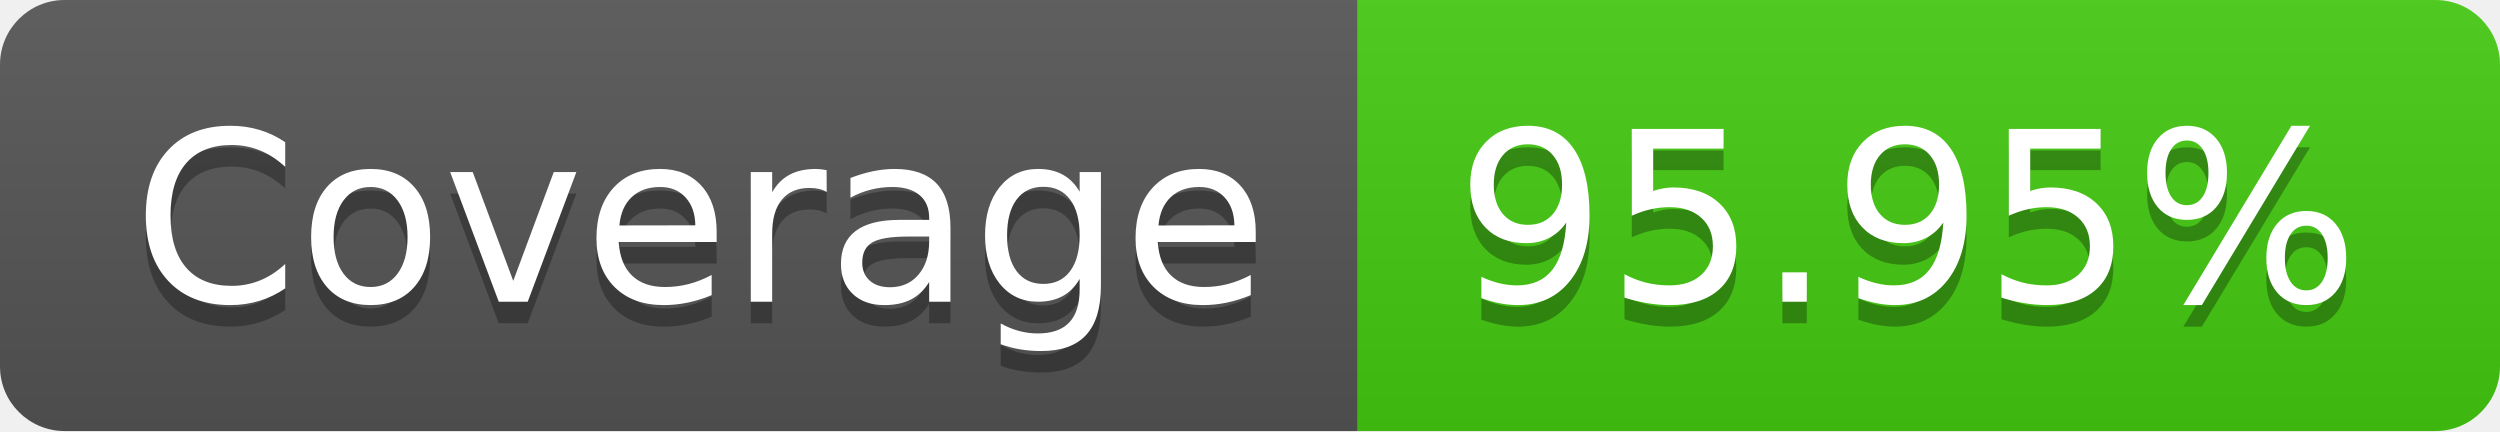
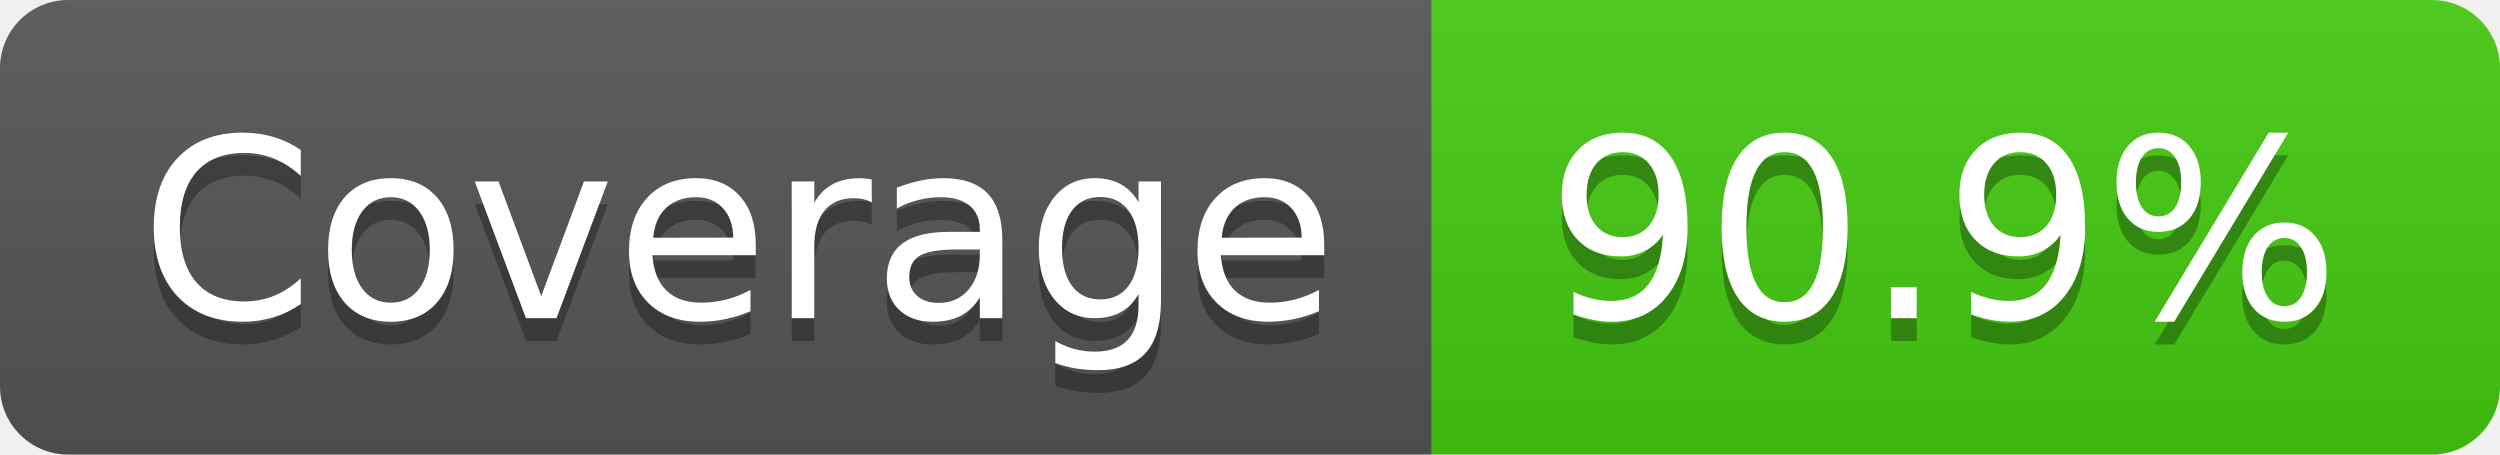
- <svg xmlns="http://www.w3.org/2000/svg" width="116" height="20" role="img" aria-label="Coverage: 95.95%">
+ <svg xmlns="http://www.w3.org/2000/svg" width="110" height="20" role="img" aria-label="Coverage: 90.9%">
  <linearGradient id="s" x2="0" y2="100%">
    <stop offset="0" stop-color="#bbb" stop-opacity=".1" />
    <stop offset="1" stop-opacity=".1" />
  </linearGradient>
  <clipPath id="r">
-     <rect width="116" height="20" rx="3" fill="#fff" />
+     <rect width="110" height="20" rx="3" fill="#fff" />
  </clipPath>
  <g clip-path="url(#r)">
    <rect width="63" height="20" fill="#555" />
-     <rect x="63" width="53" height="20" fill="#4c1" />
-     <rect width="116" height="20" fill="url(#s)" />
+     <rect x="63" width="47" height="20" fill="#4c1" />
+     <rect width="110" height="20" fill="url(#s)" />
  </g>
  <g fill="#fff" text-anchor="middle" font-family="Verdana,Geneva,DejaVu Sans,sans-serif" text-rendering="geometricPrecision" font-size="110">
    <text aria-hidden="true" x="325" y="150" fill="#010101" fill-opacity=".3" transform="scale(.1)" textLength="530">Coverage</text>
    <text x="325" y="140" transform="scale(.1)" fill="#fff" textLength="530">Coverage</text>
-     <text aria-hidden="true" x="885" y="150" fill="#010101" fill-opacity=".3" transform="scale(.1)" textLength="430">95.95%</text>
-     <text x="885" y="140" transform="scale(.1)" fill="#fff" textLength="430">95.95%</text>
+     <text aria-hidden="true" x="855" y="150" fill="#010101" fill-opacity=".3" transform="scale(.1)" textLength="370">90.9%</text>
+     <text x="855" y="140" transform="scale(.1)" fill="#fff" textLength="370">90.9%</text>
  </g>
</svg>
